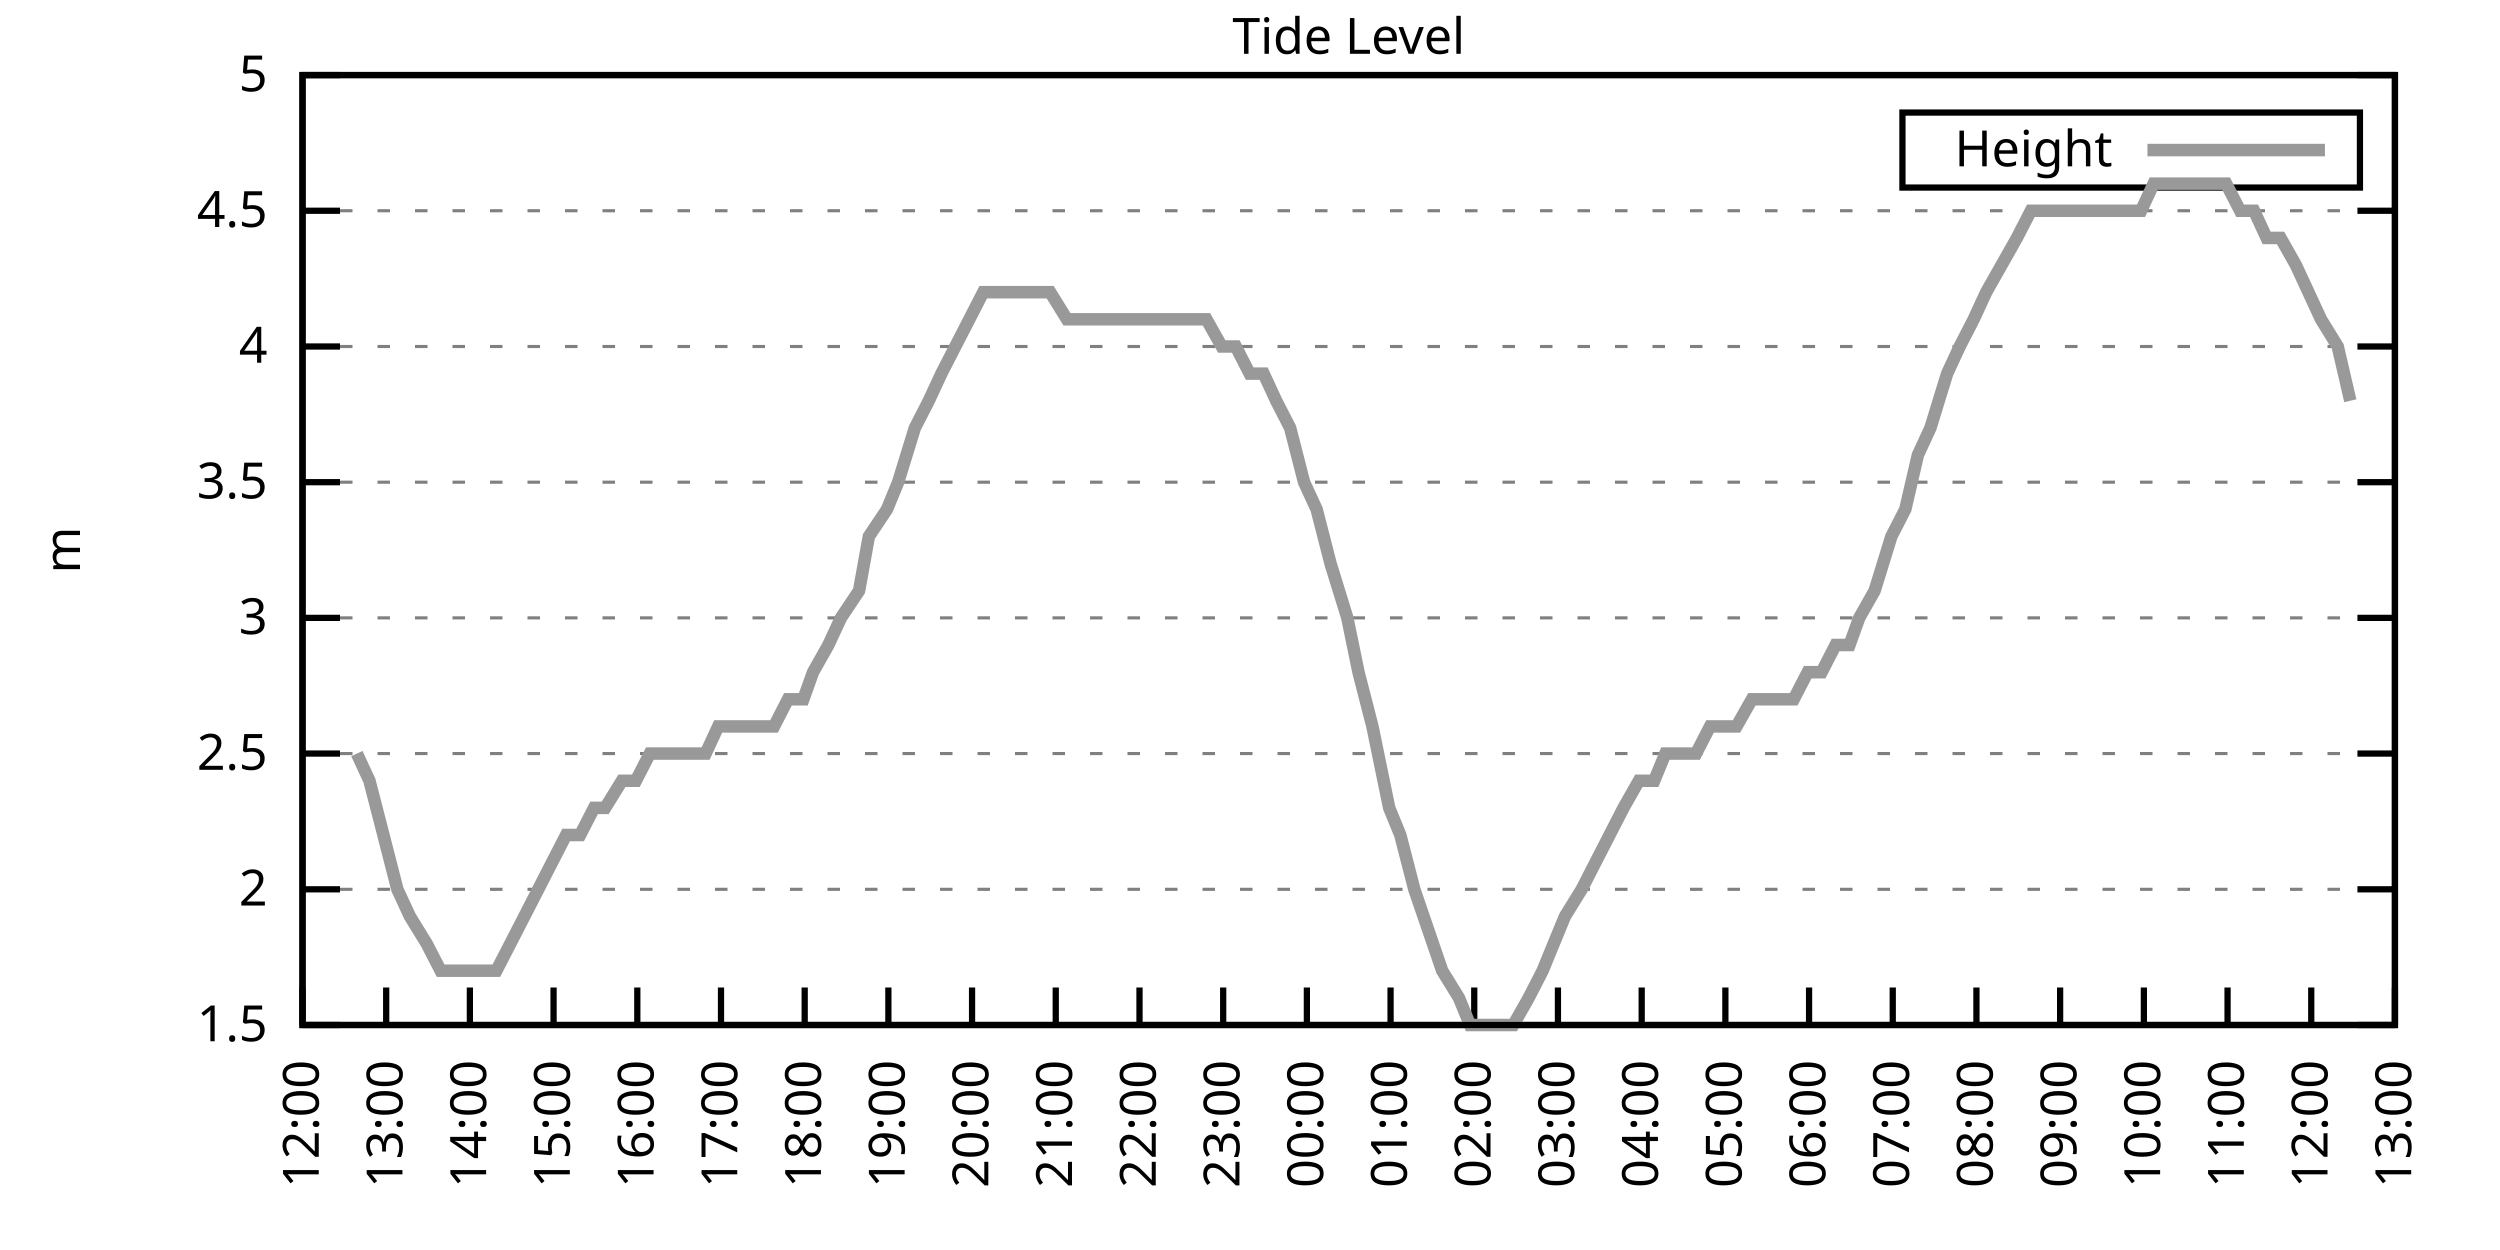
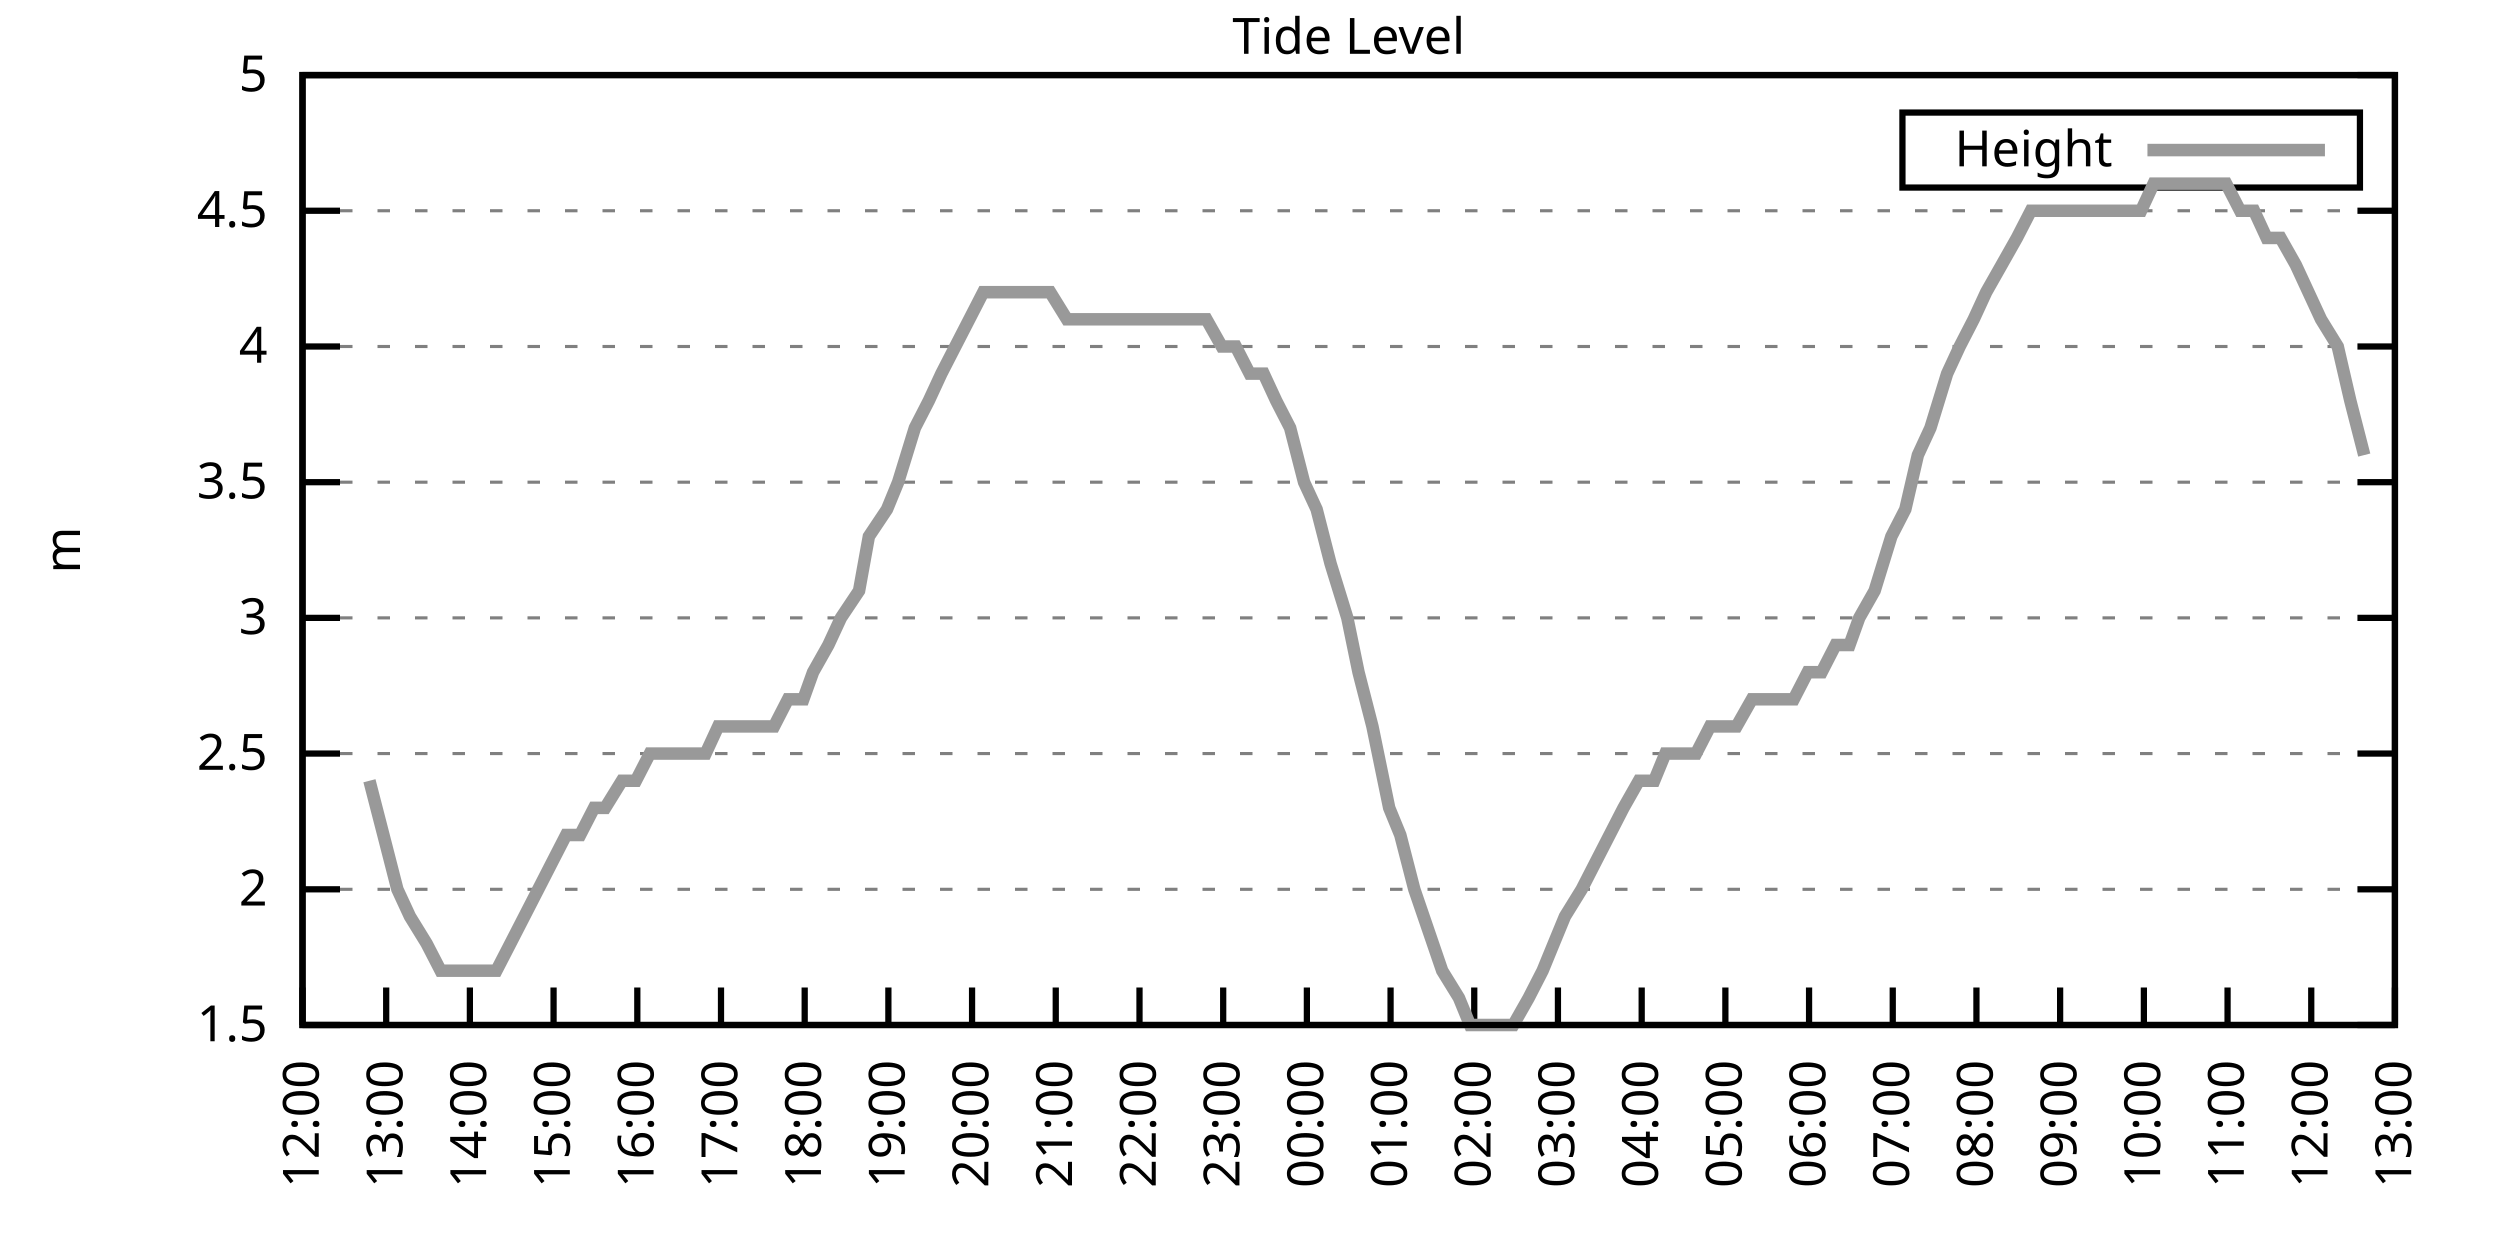
<svg xmlns="http://www.w3.org/2000/svg" xmlns:xlink="http://www.w3.org/1999/xlink" width="400" height="200" viewBox="0 0 400 200">
  <g id="gnuplot_canvas">
    <rect x="0" y="0" width="400" height="200" fill="none" />
    <defs>
      <circle id="gpDot" r="0.5" stroke-width="0.5" stroke="currentColor" />
      <path id="gpPt0" stroke-width="0.333" stroke="currentColor" d="M-1,0 h2 M0,-1 v2" />
      <path id="gpPt1" stroke-width="0.333" stroke="currentColor" d="M-1,-1 L1,1 M1,-1 L-1,1" />
      <path id="gpPt2" stroke-width="0.333" stroke="currentColor" d="M-1,0 L1,0 M0,-1 L0,1 M-1,-1 L1,1 M-1,1 L1,-1" />
      <rect id="gpPt3" stroke-width="0.333" stroke="currentColor" x="-1" y="-1" width="2" height="2" />
      <rect id="gpPt4" stroke-width="0.333" stroke="currentColor" fill="currentColor" x="-1" y="-1" width="2" height="2" />
      <circle id="gpPt5" stroke-width="0.333" stroke="currentColor" cx="0" cy="0" r="1" />
      <use xlink:href="#gpPt5" id="gpPt6" fill="currentColor" stroke="none" />
      <path id="gpPt7" stroke-width="0.333" stroke="currentColor" d="M0,-1.33 L-1.33,0.67 L1.33,0.67 z" />
      <use xlink:href="#gpPt7" id="gpPt8" fill="currentColor" stroke="none" />
      <use xlink:href="#gpPt7" id="gpPt9" stroke="currentColor" transform="rotate(180)" />
      <use xlink:href="#gpPt9" id="gpPt10" fill="currentColor" stroke="none" />
      <use xlink:href="#gpPt3" id="gpPt11" stroke="currentColor" transform="rotate(45)" />
      <use xlink:href="#gpPt11" id="gpPt12" fill="currentColor" stroke="none" />
      <path id="gpPt13" stroke-width="0.333" stroke="currentColor" d="M0,1.330 L1.265,0.411 L0.782,-1.067 L-0.782,-1.076 L-1.265,0.411 z" />
      <use xlink:href="#gpPt13" id="gpPt14" fill="currentColor" stroke="none" />
      <filter id="textbox" filterUnits="objectBoundingBox" x="0" y="0" height="1" width="1">
        <feFlood flood-color="white" flood-opacity="1" result="bgnd" />
        <feComposite in="SourceGraphic" in2="bgnd" operator="atop" />
      </filter>
      <filter id="greybox" filterUnits="objectBoundingBox" x="0" y="0" height="1" width="1">
        <feFlood flood-color="lightgrey" flood-opacity="1" result="grey" />
        <feComposite in="SourceGraphic" in2="grey" operator="atop" />
      </filter>
    </defs>
    <g fill="none" color="white" stroke="currentColor" stroke-width="1.00" stroke-linecap="butt" stroke-linejoin="miter">
</g>
    <g fill="none" color="black" stroke="currentColor" stroke-width="1.00" stroke-linecap="butt" stroke-linejoin="miter">
      <g stroke="none" shape-rendering="crispEdges">
        <polygon fill="rgb(255, 255, 255)" points="48.40,164.00 383.18,164.00 383.18,12.02 48.40,12.02 " />
      </g>
    </g>
    <g fill="none" color="black" stroke="currentColor" stroke-width="1.00" stroke-linecap="butt" stroke-linejoin="miter">
</g>
    <g fill="none" color="black" stroke="black" stroke-width="0.50" stroke-linecap="butt" stroke-linejoin="miter">
</g>
    <g fill="none" color="gray" stroke="currentColor" stroke-width="0.50" stroke-linecap="butt" stroke-linejoin="miter">
      <path stroke="gray" stroke-dasharray="2,4" class="gridline" d="M48.40,164.00 L383.19,164.00  " />
    </g>
    <g fill="none" color="gray" stroke="gray" stroke-width="1.00" stroke-linecap="butt" stroke-linejoin="miter">
</g>
    <g fill="none" color="black" stroke="currentColor" stroke-width="1.00" stroke-linecap="butt" stroke-linejoin="miter">
      <path stroke="black" d="M48.40,164.00 L54.40,164.00 M383.19,164.00 L377.19,164.00  " />
      <g transform="translate(42.80,166.60)" stroke="none" fill="black" font-family="Sans" font-size="8.00" text-anchor="end">
        <text>
          <tspan font-family="Sans"> 1.5</tspan>
        </text>
      </g>
    </g>
    <g fill="none" color="black" stroke="currentColor" stroke-width="1.00" stroke-linecap="butt" stroke-linejoin="miter">
</g>
    <g fill="none" color="black" stroke="black" stroke-width="0.50" stroke-linecap="butt" stroke-linejoin="miter">
</g>
    <g fill="none" color="gray" stroke="currentColor" stroke-width="0.50" stroke-linecap="butt" stroke-linejoin="miter">
      <path stroke="gray" stroke-dasharray="2,4" class="gridline" d="M48.40,142.29 L383.19,142.29  " />
    </g>
    <g fill="none" color="gray" stroke="gray" stroke-width="1.00" stroke-linecap="butt" stroke-linejoin="miter">
</g>
    <g fill="none" color="black" stroke="currentColor" stroke-width="1.00" stroke-linecap="butt" stroke-linejoin="miter">
      <path stroke="black" d="M48.40,142.29 L54.40,142.29 M383.19,142.29 L377.19,142.29  " />
      <g transform="translate(42.80,144.89)" stroke="none" fill="black" font-family="Sans" font-size="8.00" text-anchor="end">
        <text>
          <tspan font-family="Sans"> 2</tspan>
        </text>
      </g>
    </g>
    <g fill="none" color="black" stroke="currentColor" stroke-width="1.00" stroke-linecap="butt" stroke-linejoin="miter">
</g>
    <g fill="none" color="black" stroke="black" stroke-width="0.50" stroke-linecap="butt" stroke-linejoin="miter">
</g>
    <g fill="none" color="gray" stroke="currentColor" stroke-width="0.50" stroke-linecap="butt" stroke-linejoin="miter">
      <path stroke="gray" stroke-dasharray="2,4" class="gridline" d="M48.40,120.57 L383.19,120.57  " />
    </g>
    <g fill="none" color="gray" stroke="gray" stroke-width="1.00" stroke-linecap="butt" stroke-linejoin="miter">
</g>
    <g fill="none" color="black" stroke="currentColor" stroke-width="1.00" stroke-linecap="butt" stroke-linejoin="miter">
      <path stroke="black" d="M48.40,120.57 L54.40,120.57 M383.19,120.57 L377.19,120.57  " />
      <g transform="translate(42.80,123.17)" stroke="none" fill="black" font-family="Sans" font-size="8.00" text-anchor="end">
        <text>
          <tspan font-family="Sans"> 2.5</tspan>
        </text>
      </g>
    </g>
    <g fill="none" color="black" stroke="currentColor" stroke-width="1.00" stroke-linecap="butt" stroke-linejoin="miter">
</g>
    <g fill="none" color="black" stroke="black" stroke-width="0.50" stroke-linecap="butt" stroke-linejoin="miter">
</g>
    <g fill="none" color="gray" stroke="currentColor" stroke-width="0.50" stroke-linecap="butt" stroke-linejoin="miter">
      <path stroke="gray" stroke-dasharray="2,4" class="gridline" d="M48.40,98.86 L383.19,98.86  " />
    </g>
    <g fill="none" color="gray" stroke="gray" stroke-width="1.00" stroke-linecap="butt" stroke-linejoin="miter">
</g>
    <g fill="none" color="black" stroke="currentColor" stroke-width="1.00" stroke-linecap="butt" stroke-linejoin="miter">
      <path stroke="black" d="M48.40,98.86 L54.40,98.86 M383.19,98.86 L377.19,98.86  " />
      <g transform="translate(42.80,101.46)" stroke="none" fill="black" font-family="Sans" font-size="8.00" text-anchor="end">
        <text>
          <tspan font-family="Sans"> 3</tspan>
        </text>
      </g>
    </g>
    <g fill="none" color="black" stroke="currentColor" stroke-width="1.00" stroke-linecap="butt" stroke-linejoin="miter">
</g>
    <g fill="none" color="black" stroke="black" stroke-width="0.50" stroke-linecap="butt" stroke-linejoin="miter">
</g>
    <g fill="none" color="gray" stroke="currentColor" stroke-width="0.50" stroke-linecap="butt" stroke-linejoin="miter">
      <path stroke="gray" stroke-dasharray="2,4" class="gridline" d="M48.40,77.15 L383.19,77.15  " />
    </g>
    <g fill="none" color="gray" stroke="gray" stroke-width="1.00" stroke-linecap="butt" stroke-linejoin="miter">
</g>
    <g fill="none" color="black" stroke="currentColor" stroke-width="1.00" stroke-linecap="butt" stroke-linejoin="miter">
      <path stroke="black" d="M48.40,77.15 L54.40,77.15 M383.19,77.15 L377.19,77.15  " />
      <g transform="translate(42.80,79.75)" stroke="none" fill="black" font-family="Sans" font-size="8.00" text-anchor="end">
        <text>
          <tspan font-family="Sans"> 3.5</tspan>
        </text>
      </g>
    </g>
    <g fill="none" color="black" stroke="currentColor" stroke-width="1.00" stroke-linecap="butt" stroke-linejoin="miter">
</g>
    <g fill="none" color="black" stroke="black" stroke-width="0.50" stroke-linecap="butt" stroke-linejoin="miter">
</g>
    <g fill="none" color="gray" stroke="currentColor" stroke-width="0.50" stroke-linecap="butt" stroke-linejoin="miter">
      <path stroke="gray" stroke-dasharray="2,4" class="gridline" d="M48.40,55.44 L383.19,55.44  " />
    </g>
    <g fill="none" color="gray" stroke="gray" stroke-width="1.00" stroke-linecap="butt" stroke-linejoin="miter">
</g>
    <g fill="none" color="black" stroke="currentColor" stroke-width="1.00" stroke-linecap="butt" stroke-linejoin="miter">
      <path stroke="black" d="M48.40,55.44 L54.40,55.44 M383.19,55.44 L377.19,55.44  " />
      <g transform="translate(42.80,58.04)" stroke="none" fill="black" font-family="Sans" font-size="8.00" text-anchor="end">
        <text>
          <tspan font-family="Sans"> 4</tspan>
        </text>
      </g>
    </g>
    <g fill="none" color="black" stroke="currentColor" stroke-width="1.00" stroke-linecap="butt" stroke-linejoin="miter">
</g>
    <g fill="none" color="black" stroke="black" stroke-width="0.50" stroke-linecap="butt" stroke-linejoin="miter">
</g>
    <g fill="none" color="gray" stroke="currentColor" stroke-width="0.50" stroke-linecap="butt" stroke-linejoin="miter">
      <path stroke="gray" stroke-dasharray="2,4" class="gridline" d="M48.40,33.72 L383.19,33.72  " />
    </g>
    <g fill="none" color="gray" stroke="gray" stroke-width="1.00" stroke-linecap="butt" stroke-linejoin="miter">
</g>
    <g fill="none" color="black" stroke="currentColor" stroke-width="1.00" stroke-linecap="butt" stroke-linejoin="miter">
      <path stroke="black" d="M48.40,33.72 L54.40,33.72 M383.19,33.72 L377.19,33.72  " />
      <g transform="translate(42.80,36.32)" stroke="none" fill="black" font-family="Sans" font-size="8.00" text-anchor="end">
        <text>
          <tspan font-family="Sans"> 4.5</tspan>
        </text>
      </g>
    </g>
    <g fill="none" color="black" stroke="currentColor" stroke-width="1.00" stroke-linecap="butt" stroke-linejoin="miter">
</g>
    <g fill="none" color="black" stroke="black" stroke-width="0.50" stroke-linecap="butt" stroke-linejoin="miter">
</g>
    <g fill="none" color="gray" stroke="currentColor" stroke-width="0.50" stroke-linecap="butt" stroke-linejoin="miter">
      <path stroke="gray" stroke-dasharray="2,4" class="gridline" d="M48.40,12.01 L383.19,12.01  " />
    </g>
    <g fill="none" color="gray" stroke="gray" stroke-width="1.00" stroke-linecap="butt" stroke-linejoin="miter">
</g>
    <g fill="none" color="black" stroke="currentColor" stroke-width="1.00" stroke-linecap="butt" stroke-linejoin="miter">
      <path stroke="black" d="M48.40,12.01 L54.40,12.01 M383.19,12.01 L377.19,12.01  " />
      <g transform="translate(42.80,14.61)" stroke="none" fill="black" font-family="Sans" font-size="8.00" text-anchor="end">
        <text>
          <tspan font-family="Sans"> 5</tspan>
        </text>
      </g>
    </g>
    <g fill="none" color="black" stroke="currentColor" stroke-width="1.00" stroke-linecap="butt" stroke-linejoin="miter">
      <path stroke="black" d="M48.40,164.00 L48.40,158.00  " />
      <g transform="translate(51.00,169.60) rotate(270.00)" stroke="none" fill="black" font-family="Sans" font-size="8.00" text-anchor="end">
        <text>
          <tspan font-family="Sans">12:00</tspan>
        </text>
      </g>
    </g>
    <g fill="none" color="black" stroke="currentColor" stroke-width="1.00" stroke-linecap="butt" stroke-linejoin="miter">
      <path stroke="black" d="M61.79,164.00 L61.79,158.00  " />
      <g transform="translate(64.39,169.60) rotate(270.00)" stroke="none" fill="black" font-family="Sans" font-size="8.00" text-anchor="end">
        <text>
          <tspan font-family="Sans">13:00</tspan>
        </text>
      </g>
    </g>
    <g fill="none" color="black" stroke="currentColor" stroke-width="1.00" stroke-linecap="butt" stroke-linejoin="miter">
      <path stroke="black" d="M75.18,164.00 L75.18,158.00  " />
      <g transform="translate(77.78,169.60) rotate(270.00)" stroke="none" fill="black" font-family="Sans" font-size="8.00" text-anchor="end">
        <text>
          <tspan font-family="Sans">14:00</tspan>
        </text>
      </g>
    </g>
    <g fill="none" color="black" stroke="currentColor" stroke-width="1.00" stroke-linecap="butt" stroke-linejoin="miter">
      <path stroke="black" d="M88.57,164.00 L88.57,158.00  " />
      <g transform="translate(91.17,169.60) rotate(270.00)" stroke="none" fill="black" font-family="Sans" font-size="8.00" text-anchor="end">
        <text>
          <tspan font-family="Sans">15:00</tspan>
        </text>
      </g>
    </g>
    <g fill="none" color="black" stroke="currentColor" stroke-width="1.00" stroke-linecap="butt" stroke-linejoin="miter">
      <path stroke="black" d="M101.97,164.00 L101.97,158.00  " />
      <g transform="translate(104.57,169.60) rotate(270.00)" stroke="none" fill="black" font-family="Sans" font-size="8.00" text-anchor="end">
        <text>
          <tspan font-family="Sans">16:00</tspan>
        </text>
      </g>
    </g>
    <g fill="none" color="black" stroke="currentColor" stroke-width="1.00" stroke-linecap="butt" stroke-linejoin="miter">
      <path stroke="black" d="M115.36,164.00 L115.36,158.00  " />
      <g transform="translate(117.96,169.60) rotate(270.00)" stroke="none" fill="black" font-family="Sans" font-size="8.00" text-anchor="end">
        <text>
          <tspan font-family="Sans">17:00</tspan>
        </text>
      </g>
    </g>
    <g fill="none" color="black" stroke="currentColor" stroke-width="1.00" stroke-linecap="butt" stroke-linejoin="miter">
      <path stroke="black" d="M128.75,164.00 L128.75,158.00  " />
      <g transform="translate(131.35,169.60) rotate(270.00)" stroke="none" fill="black" font-family="Sans" font-size="8.00" text-anchor="end">
        <text>
          <tspan font-family="Sans">18:00</tspan>
        </text>
      </g>
    </g>
    <g fill="none" color="black" stroke="currentColor" stroke-width="1.00" stroke-linecap="butt" stroke-linejoin="miter">
      <path stroke="black" d="M142.14,164.00 L142.14,158.00  " />
      <g transform="translate(144.74,169.60) rotate(270.00)" stroke="none" fill="black" font-family="Sans" font-size="8.00" text-anchor="end">
        <text>
          <tspan font-family="Sans">19:00</tspan>
        </text>
      </g>
    </g>
    <g fill="none" color="black" stroke="currentColor" stroke-width="1.00" stroke-linecap="butt" stroke-linejoin="miter">
      <path stroke="black" d="M155.53,164.00 L155.53,158.00  " />
      <g transform="translate(158.13,169.60) rotate(270.00)" stroke="none" fill="black" font-family="Sans" font-size="8.00" text-anchor="end">
        <text>
          <tspan font-family="Sans">20:00</tspan>
        </text>
      </g>
    </g>
    <g fill="none" color="black" stroke="currentColor" stroke-width="1.00" stroke-linecap="butt" stroke-linejoin="miter">
      <path stroke="black" d="M168.92,164.00 L168.92,158.00  " />
      <g transform="translate(171.52,169.60) rotate(270.00)" stroke="none" fill="black" font-family="Sans" font-size="8.00" text-anchor="end">
        <text>
          <tspan font-family="Sans">21:00</tspan>
        </text>
      </g>
    </g>
    <g fill="none" color="black" stroke="currentColor" stroke-width="1.00" stroke-linecap="butt" stroke-linejoin="miter">
      <path stroke="black" d="M182.32,164.00 L182.32,158.00  " />
      <g transform="translate(184.92,169.60) rotate(270.00)" stroke="none" fill="black" font-family="Sans" font-size="8.00" text-anchor="end">
        <text>
          <tspan font-family="Sans">22:00</tspan>
        </text>
      </g>
    </g>
    <g fill="none" color="black" stroke="currentColor" stroke-width="1.00" stroke-linecap="butt" stroke-linejoin="miter">
      <path stroke="black" d="M195.71,164.00 L195.71,158.00  " />
      <g transform="translate(198.31,169.60) rotate(270.00)" stroke="none" fill="black" font-family="Sans" font-size="8.00" text-anchor="end">
        <text>
          <tspan font-family="Sans">23:00</tspan>
        </text>
      </g>
    </g>
    <g fill="none" color="black" stroke="currentColor" stroke-width="1.00" stroke-linecap="butt" stroke-linejoin="miter">
      <path stroke="black" d="M209.10,164.00 L209.10,158.00  " />
      <g transform="translate(211.70,169.60) rotate(270.00)" stroke="none" fill="black" font-family="Sans" font-size="8.00" text-anchor="end">
        <text>
          <tspan font-family="Sans">00:00</tspan>
        </text>
      </g>
    </g>
    <g fill="none" color="black" stroke="currentColor" stroke-width="1.00" stroke-linecap="butt" stroke-linejoin="miter">
      <path stroke="black" d="M222.49,164.00 L222.49,158.00  " />
      <g transform="translate(225.09,169.60) rotate(270.00)" stroke="none" fill="black" font-family="Sans" font-size="8.00" text-anchor="end">
        <text>
          <tspan font-family="Sans">01:00</tspan>
        </text>
      </g>
    </g>
    <g fill="none" color="black" stroke="currentColor" stroke-width="1.00" stroke-linecap="butt" stroke-linejoin="miter">
      <path stroke="black" d="M235.88,164.00 L235.88,158.00  " />
      <g transform="translate(238.48,169.60) rotate(270.00)" stroke="none" fill="black" font-family="Sans" font-size="8.00" text-anchor="end">
        <text>
          <tspan font-family="Sans">02:00</tspan>
        </text>
      </g>
    </g>
    <g fill="none" color="black" stroke="currentColor" stroke-width="1.00" stroke-linecap="butt" stroke-linejoin="miter">
      <path stroke="black" d="M249.27,164.00 L249.27,158.00  " />
      <g transform="translate(251.87,169.60) rotate(270.00)" stroke="none" fill="black" font-family="Sans" font-size="8.00" text-anchor="end">
        <text>
          <tspan font-family="Sans">03:00</tspan>
        </text>
      </g>
    </g>
    <g fill="none" color="black" stroke="currentColor" stroke-width="1.00" stroke-linecap="butt" stroke-linejoin="miter">
      <path stroke="black" d="M262.67,164.00 L262.67,158.00  " />
      <g transform="translate(265.27,169.60) rotate(270.00)" stroke="none" fill="black" font-family="Sans" font-size="8.00" text-anchor="end">
        <text>
          <tspan font-family="Sans">04:00</tspan>
        </text>
      </g>
    </g>
    <g fill="none" color="black" stroke="currentColor" stroke-width="1.00" stroke-linecap="butt" stroke-linejoin="miter">
      <path stroke="black" d="M276.06,164.00 L276.06,158.00  " />
      <g transform="translate(278.66,169.60) rotate(270.00)" stroke="none" fill="black" font-family="Sans" font-size="8.00" text-anchor="end">
        <text>
          <tspan font-family="Sans">05:00</tspan>
        </text>
      </g>
    </g>
    <g fill="none" color="black" stroke="currentColor" stroke-width="1.00" stroke-linecap="butt" stroke-linejoin="miter">
      <path stroke="black" d="M289.45,164.00 L289.45,158.00  " />
      <g transform="translate(292.05,169.60) rotate(270.00)" stroke="none" fill="black" font-family="Sans" font-size="8.00" text-anchor="end">
        <text>
          <tspan font-family="Sans">06:00</tspan>
        </text>
      </g>
    </g>
    <g fill="none" color="black" stroke="currentColor" stroke-width="1.00" stroke-linecap="butt" stroke-linejoin="miter">
      <path stroke="black" d="M302.84,164.00 L302.84,158.00  " />
      <g transform="translate(305.44,169.60) rotate(270.00)" stroke="none" fill="black" font-family="Sans" font-size="8.00" text-anchor="end">
        <text>
          <tspan font-family="Sans">07:00</tspan>
        </text>
      </g>
    </g>
    <g fill="none" color="black" stroke="currentColor" stroke-width="1.00" stroke-linecap="butt" stroke-linejoin="miter">
      <path stroke="black" d="M316.23,164.00 L316.23,158.00  " />
      <g transform="translate(318.83,169.60) rotate(270.00)" stroke="none" fill="black" font-family="Sans" font-size="8.00" text-anchor="end">
        <text>
          <tspan font-family="Sans">08:00</tspan>
        </text>
      </g>
    </g>
    <g fill="none" color="black" stroke="currentColor" stroke-width="1.00" stroke-linecap="butt" stroke-linejoin="miter">
      <path stroke="black" d="M329.62,164.00 L329.62,158.00  " />
      <g transform="translate(332.22,169.60) rotate(270.00)" stroke="none" fill="black" font-family="Sans" font-size="8.00" text-anchor="end">
        <text>
          <tspan font-family="Sans">09:00</tspan>
        </text>
      </g>
    </g>
    <g fill="none" color="black" stroke="currentColor" stroke-width="1.00" stroke-linecap="butt" stroke-linejoin="miter">
      <path stroke="black" d="M343.02,164.00 L343.02,158.00  " />
      <g transform="translate(345.62,169.60) rotate(270.00)" stroke="none" fill="black" font-family="Sans" font-size="8.00" text-anchor="end">
        <text>
          <tspan font-family="Sans">10:00</tspan>
        </text>
      </g>
    </g>
    <g fill="none" color="black" stroke="currentColor" stroke-width="1.00" stroke-linecap="butt" stroke-linejoin="miter">
      <path stroke="black" d="M356.41,164.00 L356.41,158.00  " />
      <g transform="translate(359.01,169.60) rotate(270.00)" stroke="none" fill="black" font-family="Sans" font-size="8.00" text-anchor="end">
        <text>
          <tspan font-family="Sans">11:00</tspan>
        </text>
      </g>
    </g>
    <g fill="none" color="black" stroke="currentColor" stroke-width="1.00" stroke-linecap="butt" stroke-linejoin="miter">
      <path stroke="black" d="M369.80,164.00 L369.80,158.00  " />
      <g transform="translate(372.40,169.60) rotate(270.00)" stroke="none" fill="black" font-family="Sans" font-size="8.00" text-anchor="end">
        <text>
          <tspan font-family="Sans">12:00</tspan>
        </text>
      </g>
    </g>
    <g fill="none" color="black" stroke="currentColor" stroke-width="1.00" stroke-linecap="butt" stroke-linejoin="miter">
      <path stroke="black" d="M383.19,164.00 L383.19,158.00  " />
      <g transform="translate(385.79,169.60) rotate(270.00)" stroke="none" fill="black" font-family="Sans" font-size="8.00" text-anchor="end">
        <text>
          <tspan font-family="Sans">13:00</tspan>
        </text>
      </g>
    </g>
    <g fill="none" color="black" stroke="currentColor" stroke-width="1.00" stroke-linecap="butt" stroke-linejoin="miter">
</g>
    <g fill="none" color="black" stroke="currentColor" stroke-width="1.00" stroke-linecap="butt" stroke-linejoin="miter">
      <path stroke="black" d="M48.40,12.01 L48.40,164.00 L383.19,164.00 L383.19,12.01 L48.40,12.01 Z  " />
    </g>
    <g fill="none" color="black" stroke="currentColor" stroke-width="1.00" stroke-linecap="butt" stroke-linejoin="miter">
</g>
    <g fill="none" color="black" stroke="currentColor" stroke-width="1.00" stroke-linecap="butt" stroke-linejoin="miter">
      <path stroke="black" d="M304.39,30.01 L304.39,18.01 L377.59,18.01 L377.59,30.01 L304.39,30.01 Z  " />
    </g>
    <g id="Tide_level_plot_1">
      <g fill="none" color="white" stroke="black" stroke-width="2.00" stroke-linecap="butt" stroke-linejoin="miter">
</g>
      <g fill="none" color="black" stroke="currentColor" stroke-width="2.00" stroke-linecap="butt" stroke-linejoin="miter">
        <g transform="translate(337.99,26.61)" stroke="none" fill="black" font-family="Sans" font-size="8.00" text-anchor="end">
          <text>
            <tspan font-family="Sans">Height</tspan>
          </text>
        </g>
      </g>
      <g fill="none" color="black" stroke="currentColor" stroke-width="2.00" stroke-linecap="butt" stroke-linejoin="miter">
-         <path stroke="rgb(153, 153, 153)" d="M343.59,24.01 L371.99,24.01 M57.10,120.57 L59.11,124.92 L61.35,133.60 L63.58,142.29 L65.59,146.63 L68.26,150.97   L70.50,155.31 L72.50,155.31 L74.51,155.31 L77.19,155.31 L79.42,155.31 L81.66,150.97 L83.89,146.63 L86.12,142.29   L88.35,137.94 L90.58,133.60 L92.82,133.60 L95.05,129.26 L96.83,129.26 L99.51,124.92 L101.74,124.92 L103.98,120.57   L106.21,120.57 L108.44,120.57 L110.22,120.57 L112.90,120.57 L114.91,116.23 L117.14,116.23 L119.38,116.23 L121.83,116.23   L123.84,116.23 L126.07,111.89 L128.53,111.89 L130.09,107.55 L132.54,103.20 L134.55,98.86 L137.45,94.52 L139.02,85.83   L141.92,81.49 L143.70,77.15 L146.38,68.46 L148.61,64.12 L150.62,59.78 L152.85,55.44 L155.09,51.09 L157.32,46.75   L159.77,46.75 L162.01,46.75 L164.01,46.75 L166.02,46.75 L168.03,46.75 L170.71,51.09 L172.94,51.09 L175.17,51.09   L177.18,51.09 L179.86,51.09 L182.09,51.09 L184.32,51.09 L186.56,51.09 L188.79,51.09 L190.80,51.09 L193.03,51.09   L195.48,55.44 L197.72,55.44 L199.95,59.78 L202.18,59.78 L204.19,64.12 L206.42,68.46 L208.65,77.15 L210.66,81.49   L212.89,90.18 L215.57,98.86 L217.36,107.55 L219.59,116.23 L222.27,129.26 L224.05,133.60 L226.29,142.29 L230.75,155.31   L233.43,159.66 L235.21,164.00 L237.89,164.00 L239.90,164.00 L242.13,164.00 L244.59,159.66 L246.82,155.31 L248.60,150.97   L250.39,146.63 L253.07,142.29 L255.30,137.94 L257.53,133.60 L259.76,129.26 L262.22,124.92 L264.67,124.92 L266.46,120.57   L268.92,120.57 L271.37,120.57 L273.60,116.23 L275.16,116.23 L277.84,116.23 L280.30,111.89 L282.08,111.89 L284.32,111.89   L286.99,111.89 L289.23,107.55 L291.46,107.55 L293.69,103.20 L295.92,103.20 L297.48,98.86 L299.94,94.52 L302.62,85.83   L304.85,81.49 L306.86,72.81 L308.87,68.46 L311.54,59.78 L313.55,55.44 L315.79,51.09 L317.79,46.75 L320.25,42.41   L322.70,38.07 L324.94,33.72 L326.50,33.72 L329.40,33.72 L331.63,33.72 L333.86,33.72 L336.10,33.72 L338.10,33.72   L340.34,33.72 L342.57,33.72 L344.58,29.38 L347.26,29.38 L349.49,29.38 L351.50,29.38 L353.95,29.38 L356.18,29.38   L358.42,33.72 L360.65,33.72 L362.66,38.07 L364.89,38.07 L367.34,42.41 L369.35,46.75 L371.36,51.09 L374.04,55.44   L376.05,64.12  " />
+         <path stroke="rgb(153, 153, 153)" d="M343.59,24.01 L371.99,24.01 M59.11,124.92 L61.35,133.60 L63.58,142.29 L65.59,146.63 L68.26,150.97 L70.50,155.31   L72.50,155.31 L74.51,155.31 L77.19,155.31 L79.42,155.31 L81.66,150.97 L83.89,146.63 L86.12,142.29 L88.35,137.94   L90.58,133.60 L92.82,133.60 L95.05,129.26 L96.83,129.26 L99.51,124.92 L101.74,124.92 L103.98,120.57 L106.21,120.57   L108.44,120.57 L110.22,120.57 L112.90,120.57 L114.91,116.23 L117.14,116.23 L119.38,116.23 L121.83,116.23 L123.84,116.23   L126.07,111.89 L128.53,111.89 L130.09,107.55 L132.54,103.20 L134.55,98.86 L137.45,94.52 L139.02,85.83 L141.92,81.49   L143.70,77.15 L146.38,68.46 L148.61,64.12 L150.62,59.78 L152.85,55.44 L155.09,51.09 L157.32,46.75 L159.77,46.75   L162.01,46.75 L164.01,46.75 L166.02,46.75 L168.03,46.75 L170.71,51.09 L172.94,51.09 L175.17,51.09 L177.18,51.09   L179.86,51.09 L182.09,51.09 L184.32,51.09 L186.56,51.09 L188.79,51.09 L190.80,51.09 L193.03,51.09 L195.48,55.44   L197.72,55.44 L199.95,59.78 L202.18,59.78 L204.19,64.12 L206.42,68.46 L208.65,77.15 L210.66,81.49 L212.89,90.18   L215.57,98.86 L217.36,107.55 L219.59,116.23 L222.27,129.26 L224.05,133.60 L226.29,142.29 L230.75,155.31 L233.43,159.66   L235.21,164.00 L237.89,164.00 L239.90,164.00 L242.13,164.00 L244.59,159.66 L246.82,155.31 L248.60,150.97 L250.39,146.63   L253.07,142.29 L255.30,137.94 L257.53,133.60 L259.76,129.26 L262.22,124.92 L264.67,124.92 L266.46,120.57 L268.92,120.57   L271.37,120.57 L273.60,116.23 L275.16,116.23 L277.84,116.23 L280.30,111.89 L282.08,111.89 L284.32,111.89 L286.99,111.89   L289.23,107.55 L291.46,107.55 L293.69,103.20 L295.92,103.20 L297.48,98.86 L299.94,94.52 L302.62,85.83 L304.85,81.49   L306.86,72.81 L308.87,68.46 L311.54,59.78 L313.55,55.44 L315.79,51.09 L317.79,46.75 L320.25,42.41 L322.70,38.07   L324.94,33.72 L326.50,33.72 L329.40,33.72 L331.63,33.72 L333.86,33.72 L336.10,33.72 L338.10,33.72 L340.34,33.72   L342.57,33.72 L344.58,29.38 L347.26,29.38 L349.49,29.38 L351.50,29.38 L353.95,29.38 L356.18,29.38 L358.42,33.72   L360.65,33.72 L362.66,38.07 L364.89,38.07 L367.34,42.41 L369.35,46.75 L371.36,51.09 L374.04,55.44 L376.05,64.12   L378.28,72.81  " />
      </g>
    </g>
    <g fill="none" color="black" stroke="currentColor" stroke-width="2.00" stroke-linecap="butt" stroke-linejoin="miter">
</g>
    <g fill="none" color="black" stroke="black" stroke-width="1.00" stroke-linecap="butt" stroke-linejoin="miter">
</g>
    <g fill="none" color="black" stroke="currentColor" stroke-width="1.00" stroke-linecap="butt" stroke-linejoin="miter">
      <path stroke="black" d="M48.40,12.01 L48.40,164.00 L383.19,164.00 L383.19,12.01 L48.40,12.01 Z  " />
      <g transform="translate(12.80,88.01) rotate(270.00)" stroke="none" fill="black" font-family="Sans" font-size="8.00" text-anchor="middle">
        <text>
          <tspan font-family="Sans">m</tspan>
        </text>
      </g>
    </g>
    <g fill="none" color="black" stroke="currentColor" stroke-width="1.00" stroke-linecap="butt" stroke-linejoin="miter">
</g>
    <g fill="none" color="black" stroke="currentColor" stroke-width="1.00" stroke-linecap="butt" stroke-linejoin="miter">
      <g transform="translate(215.79,8.61)" stroke="none" fill="black" font-family="Sans" font-size="8.00" text-anchor="middle">
        <text>
          <tspan font-family="Sans">Tide Level</tspan>
        </text>
      </g>
    </g>
    <g fill="none" color="black" stroke="currentColor" stroke-width="1.00" stroke-linecap="butt" stroke-linejoin="miter">
</g>
  </g>
</svg>
